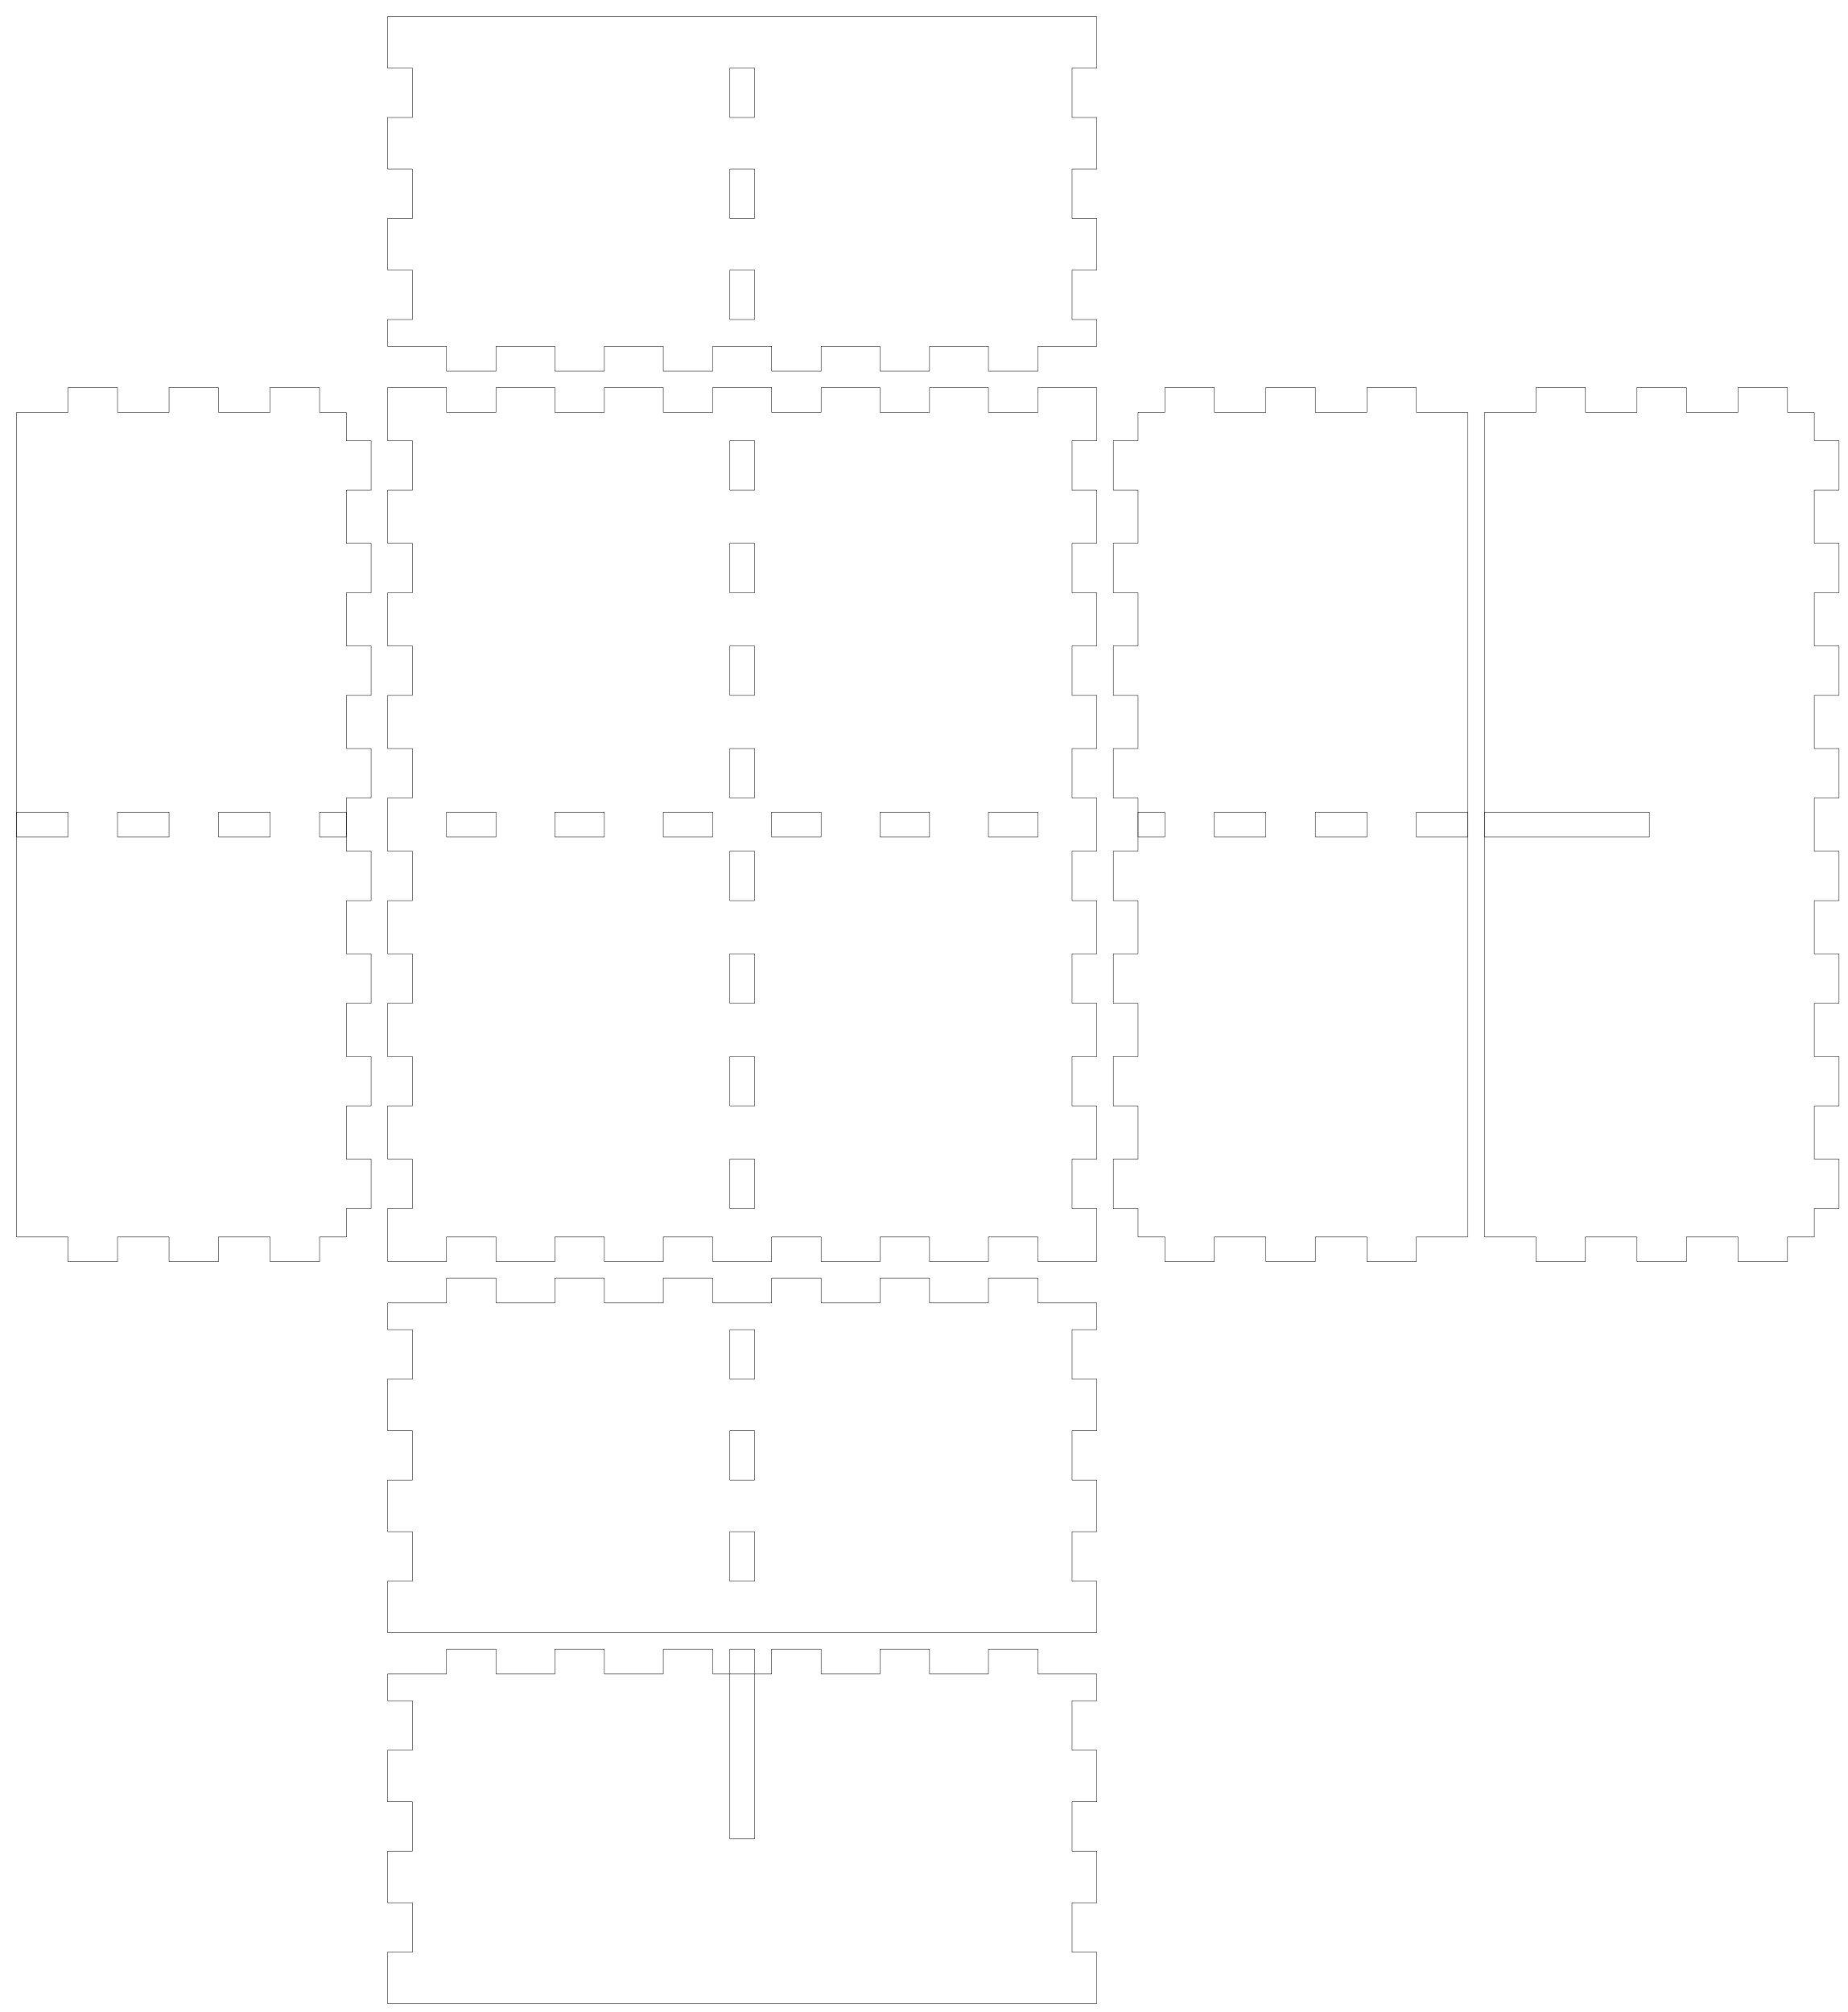
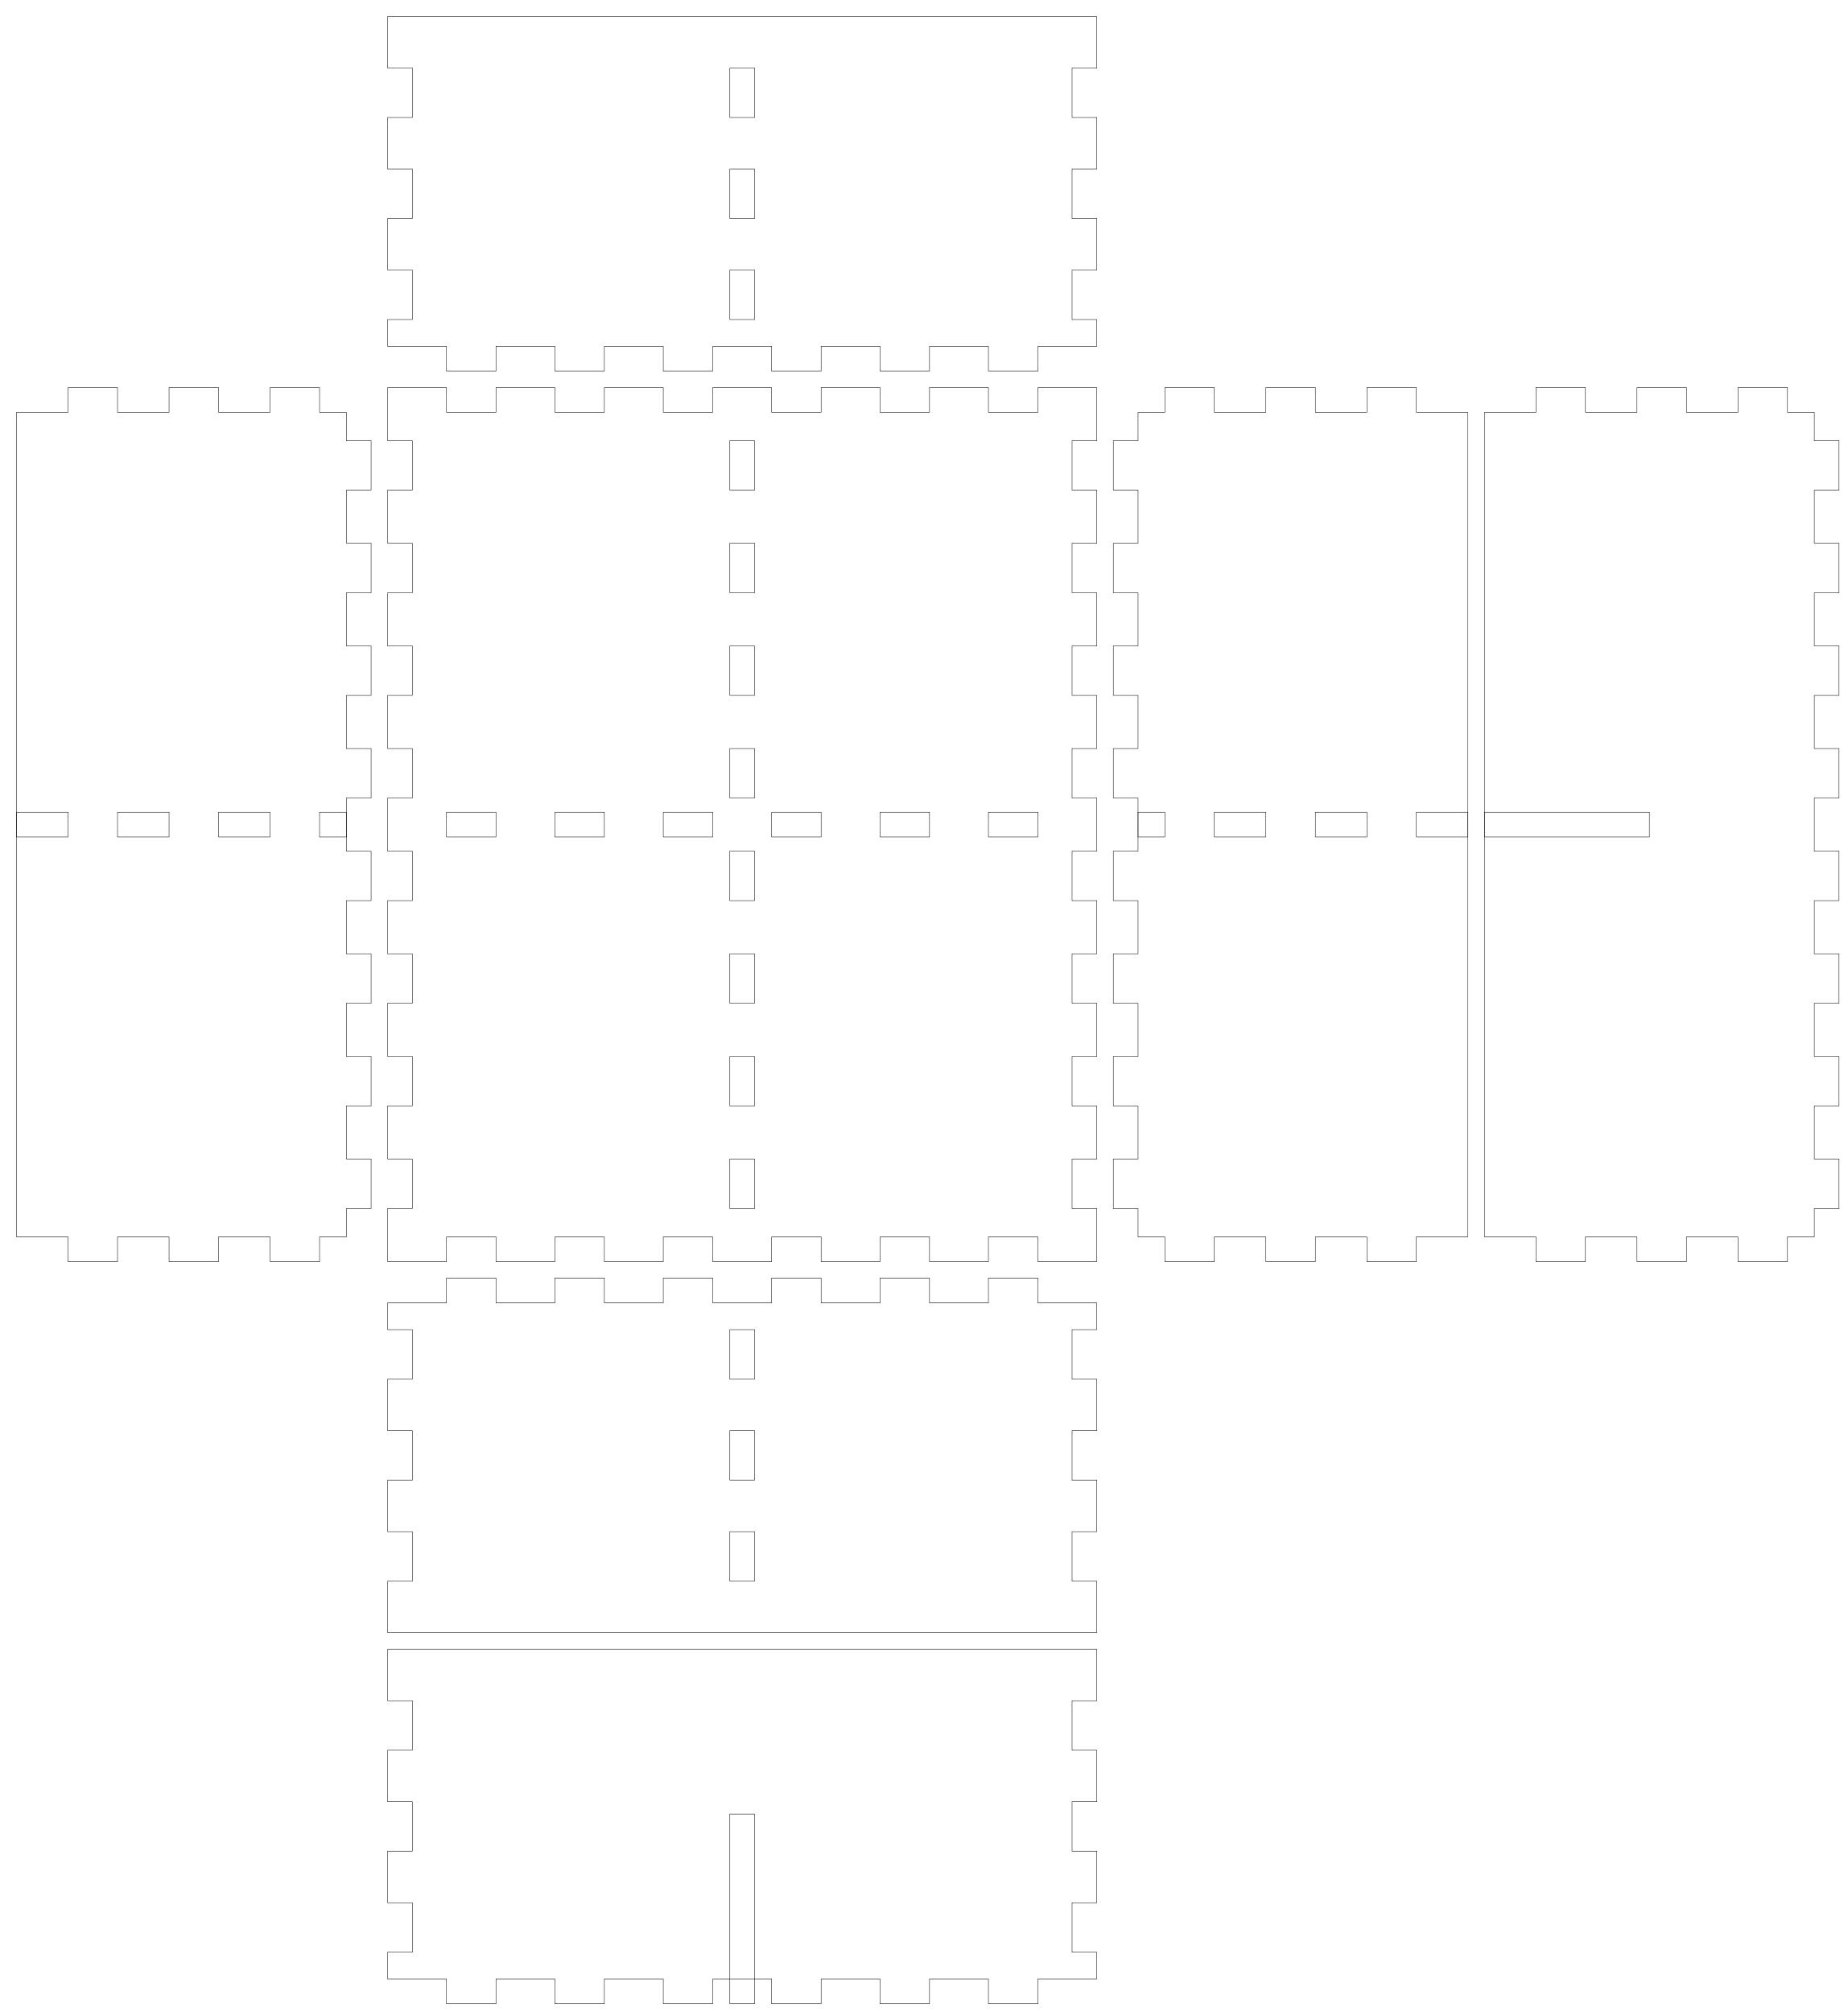
<svg xmlns="http://www.w3.org/2000/svg" width="224mm" height="244mm" viewBox="0 0 224 244" version="1.1" id="svg5">
  <defs id="defs2" />
  <g id="layer1">
    <g id="piece_001">
      <path id="side_001" style="fill:none;stroke:#000000;stroke-width:0.051" d="M 47 158 L 54.143 158 L 54.143 155 L 60.143 155 L 60.143 158 L 67.286 158 L 67.286 155 L 73.286 155 L 73.286 158 L 80.429 158 L 80.429 155 L 86.429 155 L 86.429 158 L 93.571 158 L 93.571 155 L 99.571 155 L 99.571 158 L 106.714 158 L 106.714 155 L 112.714 155 L 112.714 158 L 119.857 158 L 119.857 155 L 125.857 155 L 125.857 158 L 133 158" />
      <path id="side_002" style="fill:none;stroke:#000000;stroke-width:0.051" d="M 133 158 L 133 161.25 L 130 161.25 L 130 167.25 L 133 167.25 L 133 173.5 L 130 173.5 L 130 179.5 L 133 179.5 L 133 185.75 L 130 185.75 L 130 191.75 L 133 191.75 L 133 198" />
      <path id="hole_001" style="fill:none;stroke:#000000;stroke-width:0.051" d="M 91.5 161.25 L 91.5 167.25 L 88.5 167.25 L 88.5 161.25 L 91.5 161.25 Z" />
      <path id="hole_002" style="fill:none;stroke:#000000;stroke-width:0.051" d="M 91.5 173.5 L 91.5 179.5 L 88.5 179.5 L 88.5 173.5 L 91.5 173.5 Z" />
      <path id="hole_003" style="fill:none;stroke:#000000;stroke-width:0.051" d="M 91.5 185.75 L 91.5 191.75 L 88.5 191.75 L 88.5 185.75 L 91.5 185.75 Z" />
      <path id="side_003" style="fill:none;stroke:#000000;stroke-width:0.051" d="M 133 198 L 125.857 198 L 125.857 198 L 119.857 198 L 119.857 198 L 112.714 198 L 112.714 198 L 106.714 198 L 106.714 198 L 99.571 198 L 99.571 198 L 93.571 198 L 93.571 198 L 86.429 198 L 86.429 198 L 80.429 198 L 80.429 198 L 73.286 198 L 73.286 198 L 67.286 198 L 67.286 198 L 60.143 198 L 60.143 198 L 54.143 198 L 54.143 198 L 47 198" />
      <path id="side_004" style="fill:none;stroke:#000000;stroke-width:0.051" d="M 47 198 L 47 191.75 L 50 191.75 L 50 185.75 L 47 185.75 L 47 179.5 L 50 179.5 L 50 173.5 L 47 173.5 L 47 167.25 L 50 167.25 L 50 161.25 L 47 161.25 L 47 158" />
    </g>
    <g id="xdivider_001">
-       <path id="side_005" style="fill:none;stroke:#000000;stroke-width:0.051" d="M 47 203 L 54.143 203 L 54.143 200 L 60.143 200 L 60.143 203 L 67.286 203 L 67.286 200 L 73.286 200 L 73.286 203 L 80.429 203 L 80.429 200 L 86.429 200 L 86.429 203 L 93.571 203 L 93.571 200 L 99.571 200 L 99.571 203 L 106.714 203 L 106.714 200 L 112.714 200 L 112.714 203 L 119.857 203 L 119.857 200 L 125.857 200 L 125.857 203 L 133 203" />
-       <path id="side_006" style="fill:none;stroke:#000000;stroke-width:0.051" d="M 133 203 L 133 206.25 L 130 206.25 L 130 212.25 L 133 212.25 L 133 218.5 L 130 218.5 L 130 224.5 L 133 224.5 L 133 230.75 L 130 230.75 L 130 236.75 L 133 236.75 L 133 243" />
-       <path id="slot_001" style="fill:none;stroke:#000000;stroke-width:0.051" d="M 91.5 200 L 91.5 223 L 88.5 223 L 88.5 200 L 91.5 200 Z" />
-       <path id="side_007" style="fill:none;stroke:#000000;stroke-width:0.051" d="M 133 243 L 125.857 243 L 125.857 243 L 119.857 243 L 119.857 243 L 112.714 243 L 112.714 243 L 106.714 243 L 106.714 243 L 99.571 243 L 99.571 243 L 93.571 243 L 93.571 243 L 86.429 243 L 86.429 243 L 80.429 243 L 80.429 243 L 73.286 243 L 73.286 243 L 67.286 243 L 67.286 243 L 60.143 243 L 60.143 243 L 54.143 243 L 54.143 243 L 47 243" />
-       <path id="side_008" style="fill:none;stroke:#000000;stroke-width:0.051" d="M 47 243 L 47 236.75 L 50 236.75 L 50 230.75 L 47 230.75 L 47 224.5 L 50 224.5 L 50 218.5 L 47 218.5 L 47 212.25 L 50 212.25 L 50 206.25 L 47 206.25 L 47 203" />
+       <path id="side_005" style="fill:none;stroke:#000000;stroke-width:0.051" d="M 47 200 L 54.143 200 L 54.143 200 L 60.143 200 L 60.143 200 L 67.286 200 L 67.286 200 L 73.286 200 L 73.286 200 L 80.429 200 L 80.429 200 L 86.429 200 L 86.429 200 L 93.571 200 L 93.571 200 L 99.571 200 L 99.571 200 L 106.714 200 L 106.714 200 L 112.714 200 L 112.714 200 L 119.857 200 L 119.857 200 L 125.857 200 L 125.857 200 L 133 200" />
+       <path id="side_006" style="fill:none;stroke:#000000;stroke-width:0.051" d="M 133 200 L 133 206.25 L 130 206.25 L 130 212.25 L 133 212.25 L 133 218.5 L 130 218.5 L 130 224.5 L 133 224.5 L 133 230.75 L 130 230.75 L 130 236.75 L 133 236.75 L 133 240" />
+       <path id="side_007" style="fill:none;stroke:#000000;stroke-width:0.051" d="M 133 240 L 125.857 240 L 125.857 243 L 119.857 243 L 119.857 240 L 112.714 240 L 112.714 243 L 106.714 243 L 106.714 240 L 99.571 240 L 99.571 243 L 93.571 243 L 93.571 240 L 86.429 240 L 86.429 243 L 80.429 243 L 80.429 240 L 73.286 240 L 73.286 243 L 67.286 243 L 67.286 240 L 60.143 240 L 60.143 243 L 54.143 243 L 54.143 240 L 47 240" />
+       <path id="side_008" style="fill:none;stroke:#000000;stroke-width:0.051" d="M 47 240 L 47 236.75 L 50 236.75 L 50 230.75 L 47 230.75 L 47 224.5 L 50 224.5 L 50 218.5 L 47 218.5 L 47 212.25 L 50 212.25 L 50 206.25 L 47 206.25 L 47 200" />
+       <path id="slot_001" style="fill:none;stroke:#000000;stroke-width:0.051" d="M 88.5 243 L 88.5 220 L 91.5 220 L 91.5 243 L 88.5 243 Z" />
    </g>
    <g id="piece_002">
      <path id="side_009" style="fill:none;stroke:#000000;stroke-width:0.051" d="M 2 50 L 8.25 50 L 8.25 47 L 14.25 47 L 14.25 50 L 20.5 50 L 20.5 47 L 26.5 47 L 26.5 50 L 32.75 50 L 32.75 47 L 38.75 47 L 38.75 50 L 42 50" />
      <path id="hole_004" style="fill:none;stroke:#000000;stroke-width:0.051" d="M 2 98.5 L 8.25 98.5 L 8.25 101.5 L 2 101.5 L 2 98.5 Z" />
      <path id="hole_005" style="fill:none;stroke:#000000;stroke-width:0.051" d="M 14.25 98.5 L 20.5 98.5 L 20.5 101.5 L 14.25 101.5 L 14.25 98.5 Z" />
      <path id="hole_006" style="fill:none;stroke:#000000;stroke-width:0.051" d="M 26.5 98.5 L 32.75 98.5 L 32.75 101.5 L 26.5 101.5 L 26.5 98.5 Z" />
      <path id="hole_007" style="fill:none;stroke:#000000;stroke-width:0.051" d="M 38.75 98.5 L 42 98.5 L 42 101.5 L 38.75 101.5 L 38.75 98.5 Z" />
      <path id="side_010" style="fill:none;stroke:#000000;stroke-width:0.051" d="M 42 50 L 42 53.444 L 45 53.444 L 45 59.444 L 42 59.444 L 42 65.889 L 45 65.889 L 45 71.889 L 42 71.889 L 42 78.333 L 45 78.333 L 45 84.333 L 42 84.333 L 42 90.778 L 45 90.778 L 45 96.778 L 42 96.778 L 42 103.222 L 45 103.222 L 45 109.222 L 42 109.222 L 42 115.667 L 45 115.667 L 45 121.667 L 42 121.667 L 42 128.111 L 45 128.111 L 45 134.111 L 42 134.111 L 42 140.556 L 45 140.556 L 45 146.556 L 42 146.556 L 42 150" />
      <path id="side_011" style="fill:none;stroke:#000000;stroke-width:0.051" d="M 42 150 L 38.75 150 L 38.75 153 L 32.75 153 L 32.75 150 L 26.5 150 L 26.5 153 L 20.5 153 L 20.5 150 L 14.25 150 L 14.25 153 L 8.25 153 L 8.25 150 L 2 150" />
      <path id="side_012" style="fill:none;stroke:#000000;stroke-width:0.051" d="M 2 150 L 2 146.556 L 2 146.556 L 2 140.556 L 2 140.556 L 2 134.111 L 2 134.111 L 2 128.111 L 2 128.111 L 2 121.667 L 2 121.667 L 2 115.667 L 2 115.667 L 2 109.222 L 2 109.222 L 2 103.222 L 2 103.222 L 2 96.778 L 2 96.778 L 2 90.778 L 2 90.778 L 2 84.333 L 2 84.333 L 2 78.333 L 2 78.333 L 2 71.889 L 2 71.889 L 2 65.889 L 2 65.889 L 2 59.444 L 2 59.444 L 2 53.444 L 2 53.444 L 2 50" />
    </g>
    <g id="ydivider_001">
      <path id="side_013" style="fill:none;stroke:#000000;stroke-width:0.051" d="M 180 50 L 186.25 50 L 186.25 47 L 192.25 47 L 192.25 50 L 198.5 50 L 198.5 47 L 204.5 47 L 204.5 50 L 210.75 50 L 210.75 47 L 216.75 47 L 216.75 50 L 220 50" />
      <path id="slot_002" style="fill:none;stroke:#000000;stroke-width:0.051" d="M 180 98.5 L 200 98.5 L 200 101.5 L 180 101.5 L 180 98.5 Z" />
      <path id="side_014" style="fill:none;stroke:#000000;stroke-width:0.051" d="M 220 50 L 220 53.444 L 223 53.444 L 223 59.444 L 220 59.444 L 220 65.889 L 223 65.889 L 223 71.889 L 220 71.889 L 220 78.333 L 223 78.333 L 223 84.333 L 220 84.333 L 220 90.778 L 223 90.778 L 223 96.778 L 220 96.778 L 220 103.222 L 223 103.222 L 223 109.222 L 220 109.222 L 220 115.667 L 223 115.667 L 223 121.667 L 220 121.667 L 220 128.111 L 223 128.111 L 223 134.111 L 220 134.111 L 220 140.556 L 223 140.556 L 223 146.556 L 220 146.556 L 220 150" />
      <path id="side_015" style="fill:none;stroke:#000000;stroke-width:0.051" d="M 220 150 L 216.75 150 L 216.75 153 L 210.75 153 L 210.75 150 L 204.5 150 L 204.5 153 L 198.5 153 L 198.5 150 L 192.25 150 L 192.25 153 L 186.25 153 L 186.25 150 L 180 150" />
      <path id="side_016" style="fill:none;stroke:#000000;stroke-width:0.051" d="M 180 150 L 180 146.556 L 180 146.556 L 180 140.556 L 180 140.556 L 180 134.111 L 180 134.111 L 180 128.111 L 180 128.111 L 180 121.667 L 180 121.667 L 180 115.667 L 180 115.667 L 180 109.222 L 180 109.222 L 180 103.222 L 180 103.222 L 180 96.778 L 180 96.778 L 180 90.778 L 180 90.778 L 180 84.333 L 180 84.333 L 180 78.333 L 180 78.333 L 180 71.889 L 180 71.889 L 180 65.889 L 180 65.889 L 180 59.444 L 180 59.444 L 180 53.444 L 180 53.444 L 180 50" />
    </g>
    <g id="piece_003">
      <path id="side_017" style="fill:none;stroke:#000000;stroke-width:0.051" d="M 47 47 L 54.143 47 L 54.143 50 L 60.143 50 L 60.143 47 L 67.286 47 L 67.286 50 L 73.286 50 L 73.286 47 L 80.429 47 L 80.429 50 L 86.429 50 L 86.429 47 L 93.571 47 L 93.571 50 L 99.571 50 L 99.571 47 L 106.714 47 L 106.714 50 L 112.714 50 L 112.714 47 L 119.857 47 L 119.857 50 L 125.857 50 L 125.857 47 L 133 47" />
      <path id="hole_008" style="fill:none;stroke:#000000;stroke-width:0.051" d="M 54.143 98.5 L 60.143 98.5 L 60.143 101.5 L 54.143 101.5 L 54.143 98.5 Z" />
      <path id="hole_009" style="fill:none;stroke:#000000;stroke-width:0.051" d="M 67.286 98.5 L 73.286 98.5 L 73.286 101.5 L 67.286 101.5 L 67.286 98.5 Z" />
      <path id="hole_010" style="fill:none;stroke:#000000;stroke-width:0.051" d="M 80.429 98.5 L 86.429 98.5 L 86.429 101.5 L 80.429 101.5 L 80.429 98.5 Z" />
      <path id="hole_011" style="fill:none;stroke:#000000;stroke-width:0.051" d="M 93.571 98.5 L 99.571 98.5 L 99.571 101.5 L 93.571 101.5 L 93.571 98.5 Z" />
      <path id="hole_012" style="fill:none;stroke:#000000;stroke-width:0.051" d="M 106.714 98.5 L 112.714 98.5 L 112.714 101.5 L 106.714 101.5 L 106.714 98.5 Z" />
      <path id="hole_013" style="fill:none;stroke:#000000;stroke-width:0.051" d="M 119.857 98.5 L 125.857 98.5 L 125.857 101.5 L 119.857 101.5 L 119.857 98.5 Z" />
      <path id="side_018" style="fill:none;stroke:#000000;stroke-width:0.051" d="M 133 47 L 133 53.444 L 130 53.444 L 130 59.444 L 133 59.444 L 133 65.889 L 130 65.889 L 130 71.889 L 133 71.889 L 133 78.333 L 130 78.333 L 130 84.333 L 133 84.333 L 133 90.778 L 130 90.778 L 130 96.778 L 133 96.778 L 133 103.222 L 130 103.222 L 130 109.222 L 133 109.222 L 133 115.667 L 130 115.667 L 130 121.667 L 133 121.667 L 133 128.111 L 130 128.111 L 130 134.111 L 133 134.111 L 133 140.556 L 130 140.556 L 130 146.556 L 133 146.556 L 133 153" />
      <path id="hole_014" style="fill:none;stroke:#000000;stroke-width:0.051" d="M 91.5 53.444 L 91.5 59.444 L 88.5 59.444 L 88.5 53.444 L 91.5 53.444 Z" />
      <path id="hole_015" style="fill:none;stroke:#000000;stroke-width:0.051" d="M 91.5 65.889 L 91.5 71.889 L 88.5 71.889 L 88.5 65.889 L 91.5 65.889 Z" />
      <path id="hole_016" style="fill:none;stroke:#000000;stroke-width:0.051" d="M 91.5 78.333 L 91.5 84.333 L 88.5 84.333 L 88.5 78.333 L 91.5 78.333 Z" />
      <path id="hole_017" style="fill:none;stroke:#000000;stroke-width:0.051" d="M 91.5 90.778 L 91.5 96.778 L 88.5 96.778 L 88.5 90.778 L 91.5 90.778 Z" />
      <path id="hole_018" style="fill:none;stroke:#000000;stroke-width:0.051" d="M 91.5 103.222 L 91.5 109.222 L 88.5 109.222 L 88.5 103.222 L 91.5 103.222 Z" />
      <path id="hole_019" style="fill:none;stroke:#000000;stroke-width:0.051" d="M 91.5 115.667 L 91.5 121.667 L 88.5 121.667 L 88.5 115.667 L 91.5 115.667 Z" />
      <path id="hole_020" style="fill:none;stroke:#000000;stroke-width:0.051" d="M 91.5 128.111 L 91.5 134.111 L 88.5 134.111 L 88.5 128.111 L 91.5 128.111 Z" />
      <path id="hole_021" style="fill:none;stroke:#000000;stroke-width:0.051" d="M 91.5 140.556 L 91.5 146.556 L 88.5 146.556 L 88.5 140.556 L 91.5 140.556 Z" />
      <path id="side_019" style="fill:none;stroke:#000000;stroke-width:0.051" d="M 133 153 L 125.857 153 L 125.857 150 L 119.857 150 L 119.857 153 L 112.714 153 L 112.714 150 L 106.714 150 L 106.714 153 L 99.571 153 L 99.571 150 L 93.571 150 L 93.571 153 L 86.429 153 L 86.429 150 L 80.429 150 L 80.429 153 L 73.286 153 L 73.286 150 L 67.286 150 L 67.286 153 L 60.143 153 L 60.143 150 L 54.143 150 L 54.143 153 L 47 153" />
      <path id="side_020" style="fill:none;stroke:#000000;stroke-width:0.051" d="M 47 153 L 47 146.556 L 50 146.556 L 50 140.556 L 47 140.556 L 47 134.111 L 50 134.111 L 50 128.111 L 47 128.111 L 47 121.667 L 50 121.667 L 50 115.667 L 47 115.667 L 47 109.222 L 50 109.222 L 50 103.222 L 47 103.222 L 47 96.778 L 50 96.778 L 50 90.778 L 47 90.778 L 47 84.333 L 50 84.333 L 50 78.333 L 47 78.333 L 47 71.889 L 50 71.889 L 50 65.889 L 47 65.889 L 47 59.444 L 50 59.444 L 50 53.444 L 47 53.444 L 47 47" />
    </g>
    <g id="piece_004">
      <path id="side_021" style="fill:none;stroke:#000000;stroke-width:0.051" d="M 138 50 L 141.25 50 L 141.25 47 L 147.25 47 L 147.25 50 L 153.5 50 L 153.5 47 L 159.5 47 L 159.5 50 L 165.75 50 L 165.75 47 L 171.75 47 L 171.75 50 L 178 50" />
      <path id="hole_022" style="fill:none;stroke:#000000;stroke-width:0.051" d="M 138 98.5 L 141.25 98.5 L 141.25 101.5 L 138 101.5 L 138 98.5 Z" />
      <path id="hole_023" style="fill:none;stroke:#000000;stroke-width:0.051" d="M 147.25 98.5 L 153.5 98.5 L 153.5 101.5 L 147.25 101.5 L 147.25 98.5 Z" />
      <path id="hole_024" style="fill:none;stroke:#000000;stroke-width:0.051" d="M 159.5 98.5 L 165.75 98.5 L 165.75 101.5 L 159.5 101.5 L 159.5 98.5 Z" />
      <path id="hole_025" style="fill:none;stroke:#000000;stroke-width:0.051" d="M 171.75 98.5 L 178 98.5 L 178 101.5 L 171.75 101.5 L 171.75 98.5 Z" />
      <path id="side_022" style="fill:none;stroke:#000000;stroke-width:0.051" d="M 178 50 L 178 53.444 L 178 53.444 L 178 59.444 L 178 59.444 L 178 65.889 L 178 65.889 L 178 71.889 L 178 71.889 L 178 78.333 L 178 78.333 L 178 84.333 L 178 84.333 L 178 90.778 L 178 90.778 L 178 96.778 L 178 96.778 L 178 103.222 L 178 103.222 L 178 109.222 L 178 109.222 L 178 115.667 L 178 115.667 L 178 121.667 L 178 121.667 L 178 128.111 L 178 128.111 L 178 134.111 L 178 134.111 L 178 140.556 L 178 140.556 L 178 146.556 L 178 146.556 L 178 150" />
      <path id="side_023" style="fill:none;stroke:#000000;stroke-width:0.051" d="M 178 150 L 171.75 150 L 171.75 153 L 165.75 153 L 165.75 150 L 159.5 150 L 159.5 153 L 153.5 153 L 153.5 150 L 147.25 150 L 147.25 153 L 141.25 153 L 141.25 150 L 138 150" />
      <path id="side_024" style="fill:none;stroke:#000000;stroke-width:0.051" d="M 138 150 L 138 146.556 L 135 146.556 L 135 140.556 L 138 140.556 L 138 134.111 L 135 134.111 L 135 128.111 L 138 128.111 L 138 121.667 L 135 121.667 L 135 115.667 L 138 115.667 L 138 109.222 L 135 109.222 L 135 103.222 L 138 103.222 L 138 96.778 L 135 96.778 L 135 90.778 L 138 90.778 L 138 84.333 L 135 84.333 L 135 78.333 L 138 78.333 L 138 71.889 L 135 71.889 L 135 65.889 L 138 65.889 L 138 59.444 L 135 59.444 L 135 53.444 L 138 53.444 L 138 50" />
    </g>
    <g id="piece_005">
      <path id="side_025" style="fill:none;stroke:#000000;stroke-width:0.051" d="M 47 2 L 54.143 2 L 54.143 2 L 60.143 2 L 60.143 2 L 67.286 2 L 67.286 2 L 73.286 2 L 73.286 2 L 80.429 2 L 80.429 2 L 86.429 2 L 86.429 2 L 93.571 2 L 93.571 2 L 99.571 2 L 99.571 2 L 106.714 2 L 106.714 2 L 112.714 2 L 112.714 2 L 119.857 2 L 119.857 2 L 125.857 2 L 125.857 2 L 133 2" />
      <path id="side_026" style="fill:none;stroke:#000000;stroke-width:0.051" d="M 133 2 L 133 8.25 L 130 8.25 L 130 14.25 L 133 14.25 L 133 20.5 L 130 20.5 L 130 26.5 L 133 26.5 L 133 32.75 L 130 32.75 L 130 38.75 L 133 38.75 L 133 42" />
      <path id="hole_026" style="fill:none;stroke:#000000;stroke-width:0.051" d="M 91.5 8.25 L 91.5 14.25 L 88.5 14.25 L 88.5 8.25 L 91.5 8.25 Z" />
      <path id="hole_027" style="fill:none;stroke:#000000;stroke-width:0.051" d="M 91.5 20.5 L 91.5 26.5 L 88.5 26.5 L 88.5 20.5 L 91.5 20.5 Z" />
      <path id="hole_028" style="fill:none;stroke:#000000;stroke-width:0.051" d="M 91.5 32.75 L 91.5 38.75 L 88.5 38.75 L 88.5 32.75 L 91.5 32.75 Z" />
      <path id="side_027" style="fill:none;stroke:#000000;stroke-width:0.051" d="M 133 42 L 125.857 42 L 125.857 45 L 119.857 45 L 119.857 42 L 112.714 42 L 112.714 45 L 106.714 45 L 106.714 42 L 99.571 42 L 99.571 45 L 93.571 45 L 93.571 42 L 86.429 42 L 86.429 45 L 80.429 45 L 80.429 42 L 73.286 42 L 73.286 45 L 67.286 45 L 67.286 42 L 60.143 42 L 60.143 45 L 54.143 45 L 54.143 42 L 47 42" />
      <path id="side_028" style="fill:none;stroke:#000000;stroke-width:0.051" d="M 47 42 L 47 38.75 L 50 38.75 L 50 32.75 L 47 32.75 L 47 26.5 L 50 26.5 L 50 20.5 L 47 20.5 L 47 14.25 L 50 14.25 L 50 8.25 L 47 8.25 L 47 2" />
    </g>
  </g>
</svg>
